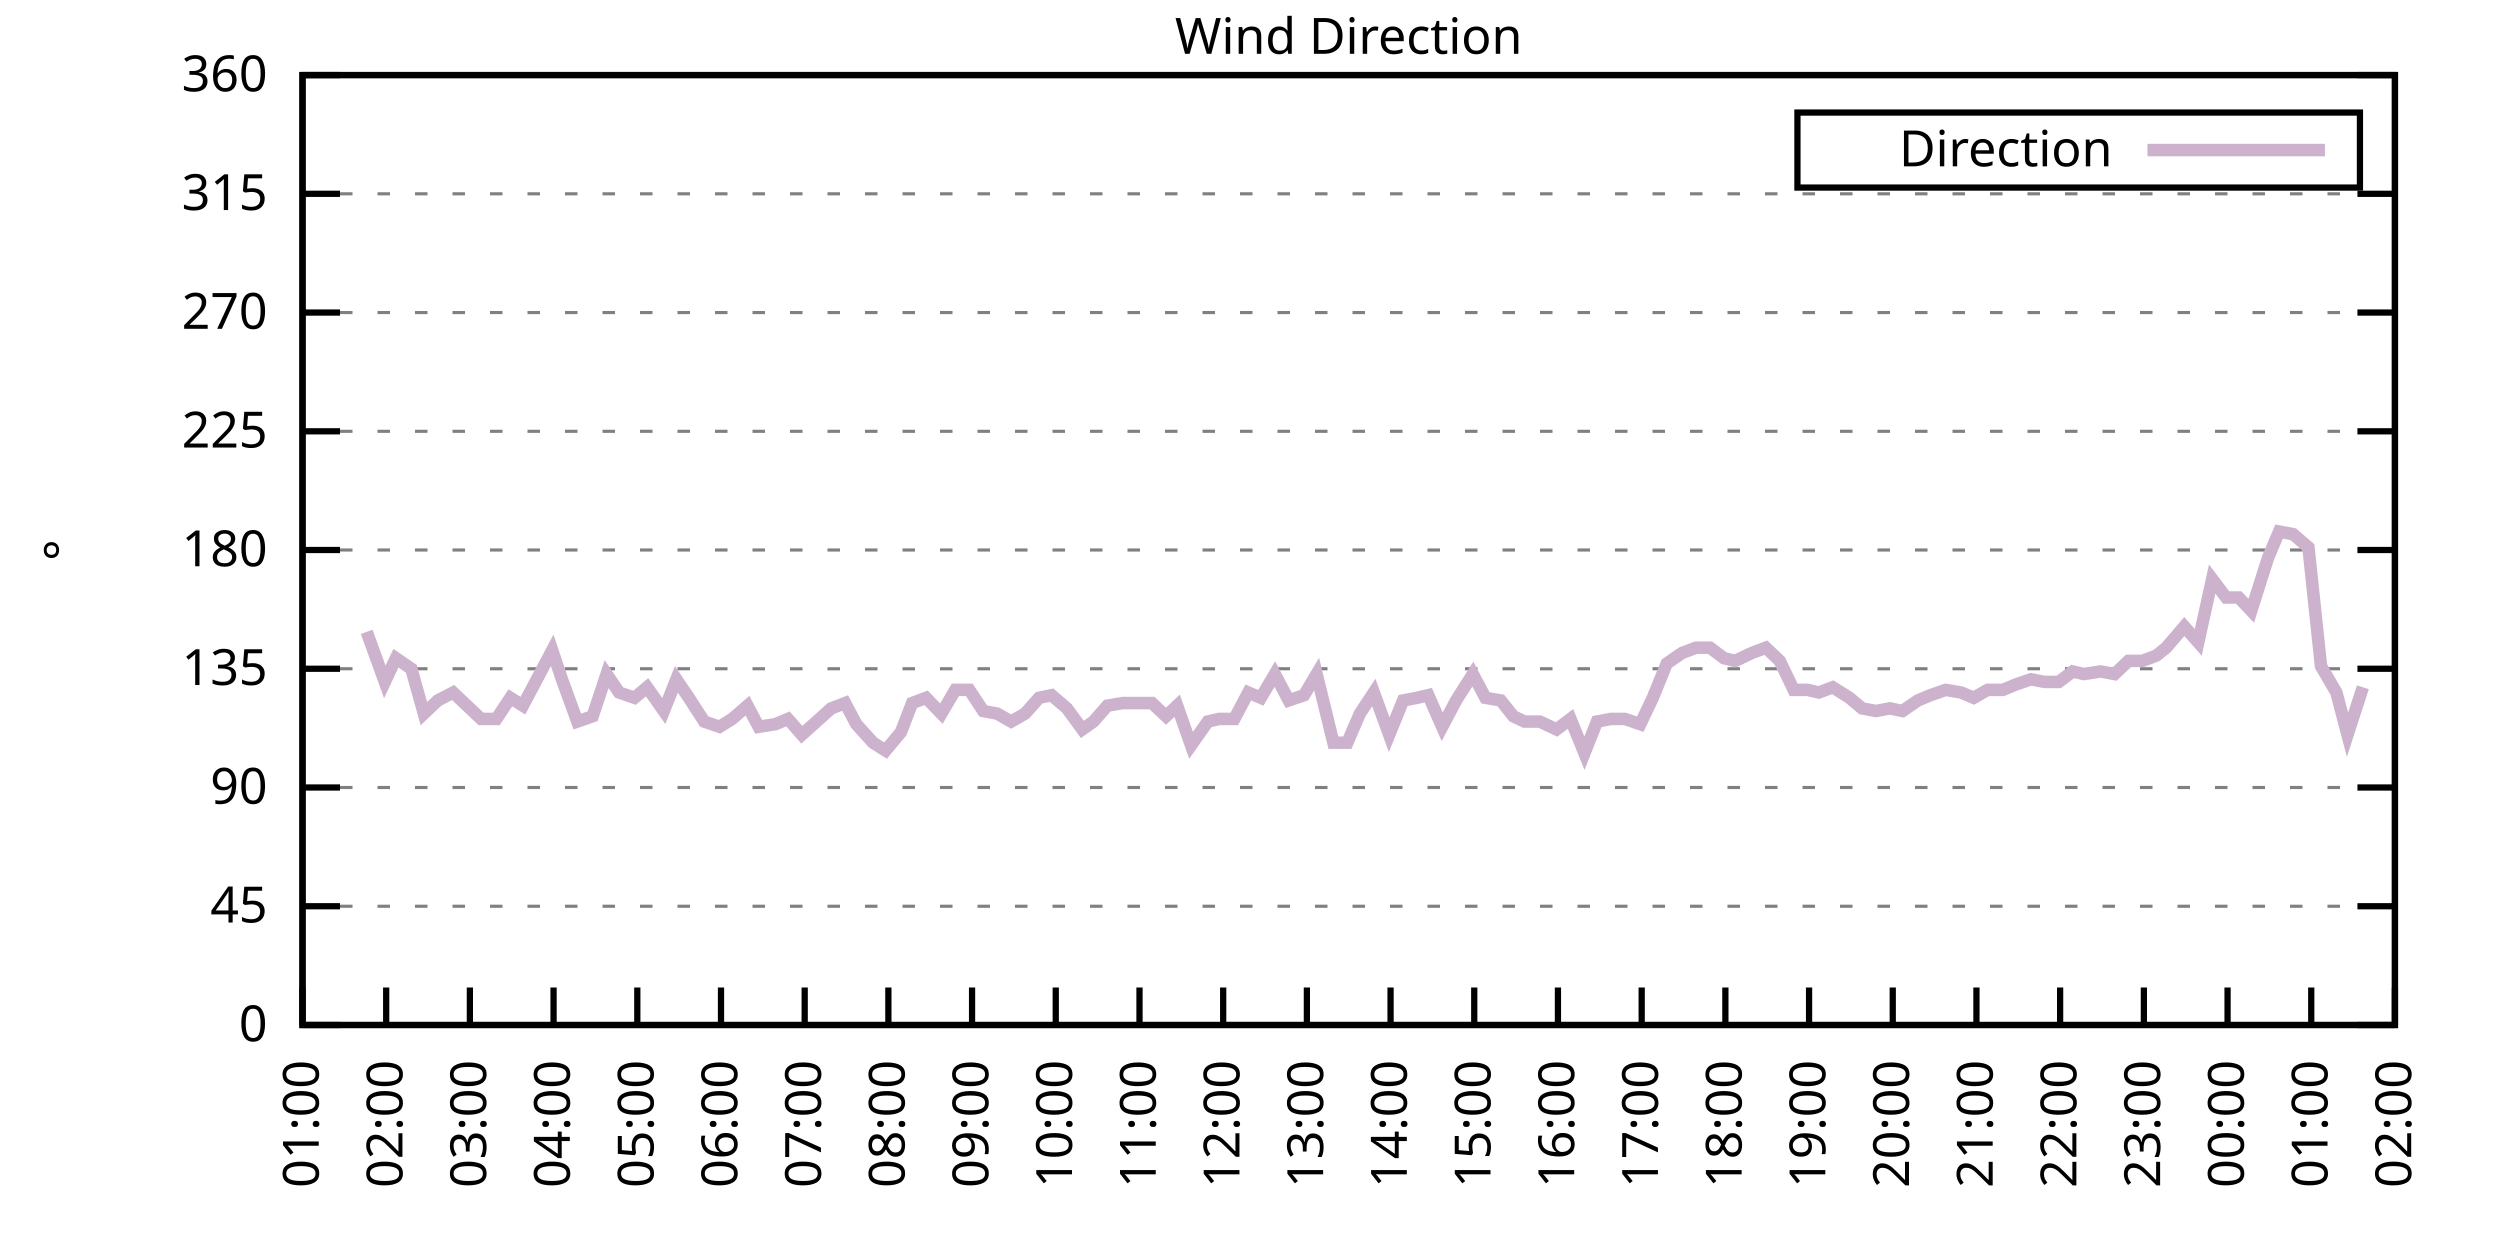
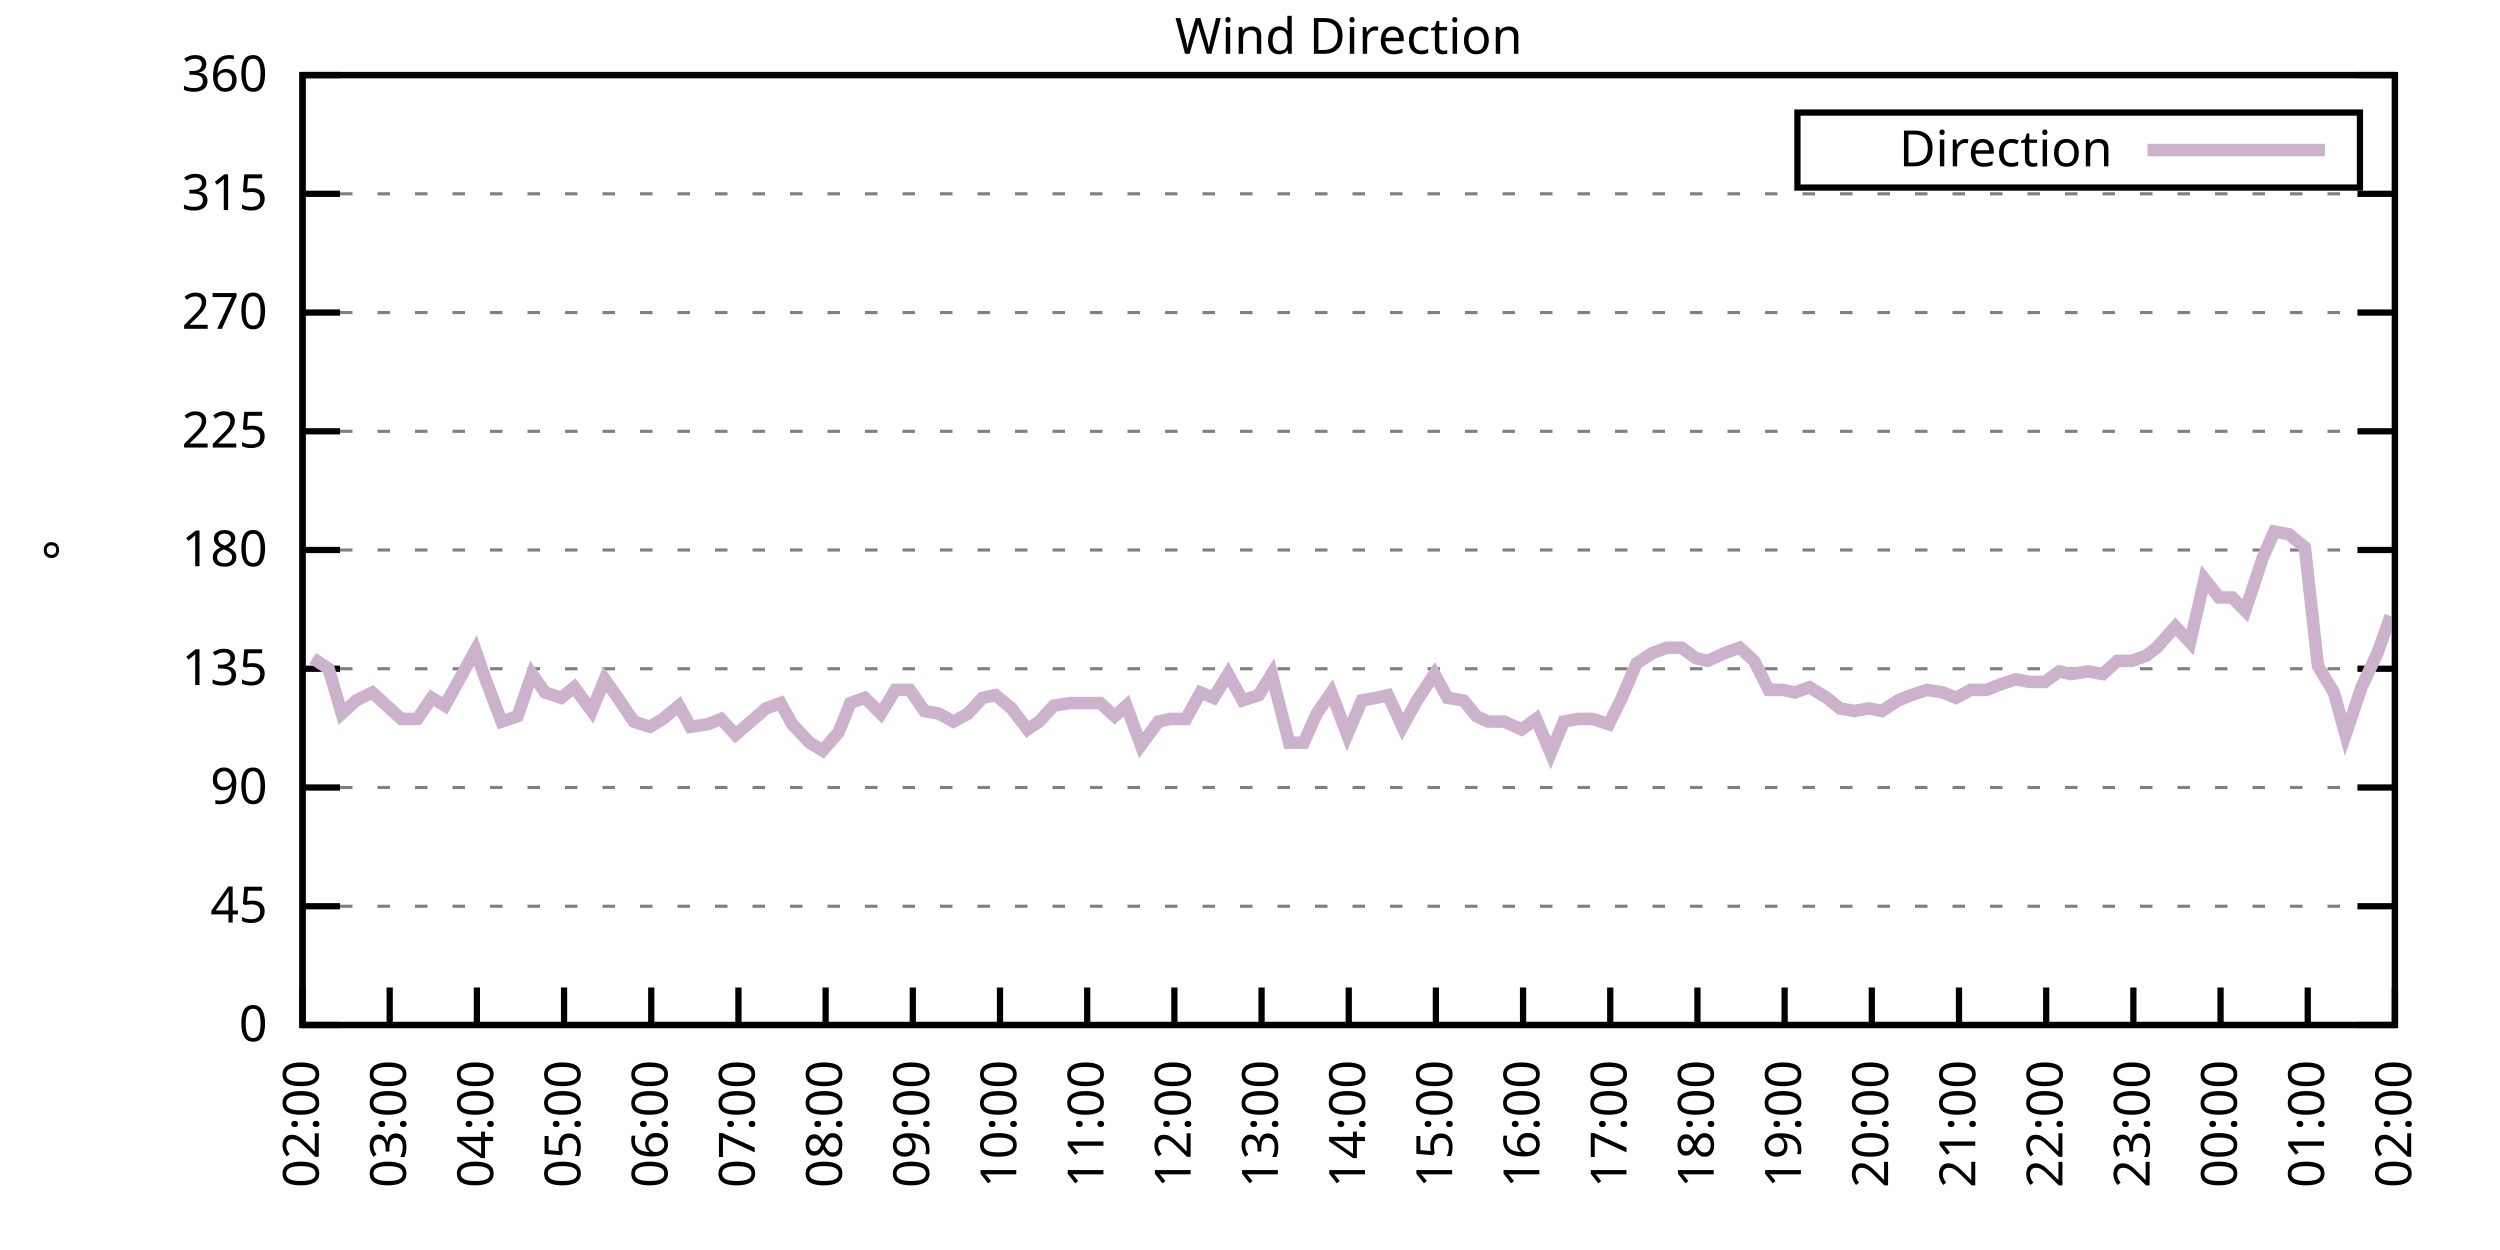
<svg xmlns="http://www.w3.org/2000/svg" xmlns:xlink="http://www.w3.org/1999/xlink" width="400" height="200" viewBox="0 0 400 200">
  <g id="gnuplot_canvas">
    <rect x="0" y="0" width="400" height="200" fill="none" />
    <defs>
      <circle id="gpDot" r="0.5" stroke-width="0.5" stroke="currentColor" />
      <path id="gpPt0" stroke-width="0.333" stroke="currentColor" d="M-1,0 h2 M0,-1 v2" />
      <path id="gpPt1" stroke-width="0.333" stroke="currentColor" d="M-1,-1 L1,1 M1,-1 L-1,1" />
      <path id="gpPt2" stroke-width="0.333" stroke="currentColor" d="M-1,0 L1,0 M0,-1 L0,1 M-1,-1 L1,1 M-1,1 L1,-1" />
      <rect id="gpPt3" stroke-width="0.333" stroke="currentColor" x="-1" y="-1" width="2" height="2" />
      <rect id="gpPt4" stroke-width="0.333" stroke="currentColor" fill="currentColor" x="-1" y="-1" width="2" height="2" />
      <circle id="gpPt5" stroke-width="0.333" stroke="currentColor" cx="0" cy="0" r="1" />
      <use xlink:href="#gpPt5" id="gpPt6" fill="currentColor" stroke="none" />
      <path id="gpPt7" stroke-width="0.333" stroke="currentColor" d="M0,-1.33 L-1.33,0.67 L1.33,0.67 z" />
      <use xlink:href="#gpPt7" id="gpPt8" fill="currentColor" stroke="none" />
      <use xlink:href="#gpPt7" id="gpPt9" stroke="currentColor" transform="rotate(180)" />
      <use xlink:href="#gpPt9" id="gpPt10" fill="currentColor" stroke="none" />
      <use xlink:href="#gpPt3" id="gpPt11" stroke="currentColor" transform="rotate(45)" />
      <use xlink:href="#gpPt11" id="gpPt12" fill="currentColor" stroke="none" />
      <path id="gpPt13" stroke-width="0.333" stroke="currentColor" d="M0,1.330 L1.265,0.411 L0.782,-1.067 L-0.782,-1.076 L-1.265,0.411 z" />
      <use xlink:href="#gpPt13" id="gpPt14" fill="currentColor" stroke="none" />
      <filter id="textbox" filterUnits="objectBoundingBox" x="0" y="0" height="1" width="1">
        <feFlood flood-color="white" flood-opacity="1" result="bgnd" />
        <feComposite in="SourceGraphic" in2="bgnd" operator="atop" />
      </filter>
      <filter id="greybox" filterUnits="objectBoundingBox" x="0" y="0" height="1" width="1">
        <feFlood flood-color="lightgrey" flood-opacity="1" result="grey" />
        <feComposite in="SourceGraphic" in2="grey" operator="atop" />
      </filter>
    </defs>
    <g fill="none" color="white" stroke="currentColor" stroke-width="1.00" stroke-linecap="butt" stroke-linejoin="miter">
</g>
    <g fill="none" color="black" stroke="currentColor" stroke-width="1.00" stroke-linecap="butt" stroke-linejoin="miter">
      <g stroke="none" shape-rendering="crispEdges">
        <polygon fill="rgb(255, 255, 255)" points="48.40,164.00 383.18,164.00 383.18,12.02 48.40,12.02 " />
      </g>
    </g>
    <g fill="none" color="black" stroke="currentColor" stroke-width="1.00" stroke-linecap="butt" stroke-linejoin="miter">
</g>
    <g fill="none" color="black" stroke="black" stroke-width="0.50" stroke-linecap="butt" stroke-linejoin="miter">
</g>
    <g fill="none" color="gray" stroke="currentColor" stroke-width="0.50" stroke-linecap="butt" stroke-linejoin="miter">
      <path stroke="gray" stroke-dasharray="2,4" class="gridline" d="M48.40,164.00 L383.19,164.00  " />
    </g>
    <g fill="none" color="gray" stroke="gray" stroke-width="1.00" stroke-linecap="butt" stroke-linejoin="miter">
</g>
    <g fill="none" color="black" stroke="currentColor" stroke-width="1.00" stroke-linecap="butt" stroke-linejoin="miter">
      <path stroke="black" d="M48.40,164.00 L54.40,164.00 M383.19,164.00 L377.19,164.00  " />
      <g transform="translate(42.80,166.60)" stroke="none" fill="black" font-family="Sans" font-size="8.00" text-anchor="end">
        <text>
          <tspan font-family="Sans"> 0</tspan>
        </text>
      </g>
    </g>
    <g fill="none" color="black" stroke="currentColor" stroke-width="1.00" stroke-linecap="butt" stroke-linejoin="miter">
</g>
    <g fill="none" color="black" stroke="black" stroke-width="0.50" stroke-linecap="butt" stroke-linejoin="miter">
</g>
    <g fill="none" color="gray" stroke="currentColor" stroke-width="0.50" stroke-linecap="butt" stroke-linejoin="miter">
      <path stroke="gray" stroke-dasharray="2,4" class="gridline" d="M48.40,145.00 L383.19,145.00  " />
    </g>
    <g fill="none" color="gray" stroke="gray" stroke-width="1.00" stroke-linecap="butt" stroke-linejoin="miter">
</g>
    <g fill="none" color="black" stroke="currentColor" stroke-width="1.00" stroke-linecap="butt" stroke-linejoin="miter">
      <path stroke="black" d="M48.40,145.00 L54.40,145.00 M383.19,145.00 L377.19,145.00  " />
      <g transform="translate(42.80,147.60)" stroke="none" fill="black" font-family="Sans" font-size="8.00" text-anchor="end">
        <text>
          <tspan font-family="Sans"> 45</tspan>
        </text>
      </g>
    </g>
    <g fill="none" color="black" stroke="currentColor" stroke-width="1.00" stroke-linecap="butt" stroke-linejoin="miter">
</g>
    <g fill="none" color="black" stroke="black" stroke-width="0.50" stroke-linecap="butt" stroke-linejoin="miter">
</g>
    <g fill="none" color="gray" stroke="currentColor" stroke-width="0.50" stroke-linecap="butt" stroke-linejoin="miter">
      <path stroke="gray" stroke-dasharray="2,4" class="gridline" d="M48.40,126.00 L383.19,126.00  " />
    </g>
    <g fill="none" color="gray" stroke="gray" stroke-width="1.00" stroke-linecap="butt" stroke-linejoin="miter">
</g>
    <g fill="none" color="black" stroke="currentColor" stroke-width="1.00" stroke-linecap="butt" stroke-linejoin="miter">
      <path stroke="black" d="M48.40,126.00 L54.40,126.00 M383.19,126.00 L377.19,126.00  " />
      <g transform="translate(42.80,128.60)" stroke="none" fill="black" font-family="Sans" font-size="8.00" text-anchor="end">
        <text>
          <tspan font-family="Sans"> 90</tspan>
        </text>
      </g>
    </g>
    <g fill="none" color="black" stroke="currentColor" stroke-width="1.00" stroke-linecap="butt" stroke-linejoin="miter">
</g>
    <g fill="none" color="black" stroke="black" stroke-width="0.50" stroke-linecap="butt" stroke-linejoin="miter">
</g>
    <g fill="none" color="gray" stroke="currentColor" stroke-width="0.50" stroke-linecap="butt" stroke-linejoin="miter">
      <path stroke="gray" stroke-dasharray="2,4" class="gridline" d="M48.40,107.00 L383.19,107.00  " />
    </g>
    <g fill="none" color="gray" stroke="gray" stroke-width="1.00" stroke-linecap="butt" stroke-linejoin="miter">
</g>
    <g fill="none" color="black" stroke="currentColor" stroke-width="1.00" stroke-linecap="butt" stroke-linejoin="miter">
      <path stroke="black" d="M48.40,107.00 L54.40,107.00 M383.19,107.00 L377.19,107.00  " />
      <g transform="translate(42.80,109.60)" stroke="none" fill="black" font-family="Sans" font-size="8.00" text-anchor="end">
        <text>
          <tspan font-family="Sans"> 135</tspan>
        </text>
      </g>
    </g>
    <g fill="none" color="black" stroke="currentColor" stroke-width="1.00" stroke-linecap="butt" stroke-linejoin="miter">
</g>
    <g fill="none" color="black" stroke="black" stroke-width="0.50" stroke-linecap="butt" stroke-linejoin="miter">
</g>
    <g fill="none" color="gray" stroke="currentColor" stroke-width="0.50" stroke-linecap="butt" stroke-linejoin="miter">
      <path stroke="gray" stroke-dasharray="2,4" class="gridline" d="M48.40,88.00 L383.19,88.00  " />
    </g>
    <g fill="none" color="gray" stroke="gray" stroke-width="1.00" stroke-linecap="butt" stroke-linejoin="miter">
</g>
    <g fill="none" color="black" stroke="currentColor" stroke-width="1.00" stroke-linecap="butt" stroke-linejoin="miter">
      <path stroke="black" d="M48.40,88.00 L54.40,88.00 M383.19,88.00 L377.19,88.00  " />
      <g transform="translate(42.80,90.60)" stroke="none" fill="black" font-family="Sans" font-size="8.00" text-anchor="end">
        <text>
          <tspan font-family="Sans"> 180</tspan>
        </text>
      </g>
    </g>
    <g fill="none" color="black" stroke="currentColor" stroke-width="1.00" stroke-linecap="butt" stroke-linejoin="miter">
</g>
    <g fill="none" color="black" stroke="black" stroke-width="0.50" stroke-linecap="butt" stroke-linejoin="miter">
</g>
    <g fill="none" color="gray" stroke="currentColor" stroke-width="0.50" stroke-linecap="butt" stroke-linejoin="miter">
      <path stroke="gray" stroke-dasharray="2,4" class="gridline" d="M48.40,69.01 L383.19,69.01  " />
    </g>
    <g fill="none" color="gray" stroke="gray" stroke-width="1.00" stroke-linecap="butt" stroke-linejoin="miter">
</g>
    <g fill="none" color="black" stroke="currentColor" stroke-width="1.00" stroke-linecap="butt" stroke-linejoin="miter">
      <path stroke="black" d="M48.40,69.01 L54.40,69.01 M383.19,69.01 L377.19,69.01  " />
      <g transform="translate(42.80,71.61)" stroke="none" fill="black" font-family="Sans" font-size="8.00" text-anchor="end">
        <text>
          <tspan font-family="Sans"> 225</tspan>
        </text>
      </g>
    </g>
    <g fill="none" color="black" stroke="currentColor" stroke-width="1.00" stroke-linecap="butt" stroke-linejoin="miter">
</g>
    <g fill="none" color="black" stroke="black" stroke-width="0.50" stroke-linecap="butt" stroke-linejoin="miter">
</g>
    <g fill="none" color="gray" stroke="currentColor" stroke-width="0.50" stroke-linecap="butt" stroke-linejoin="miter">
      <path stroke="gray" stroke-dasharray="2,4" class="gridline" d="M48.40,50.01 L383.19,50.01  " />
    </g>
    <g fill="none" color="gray" stroke="gray" stroke-width="1.00" stroke-linecap="butt" stroke-linejoin="miter">
</g>
    <g fill="none" color="black" stroke="currentColor" stroke-width="1.00" stroke-linecap="butt" stroke-linejoin="miter">
      <path stroke="black" d="M48.40,50.01 L54.40,50.01 M383.19,50.01 L377.19,50.01  " />
      <g transform="translate(42.80,52.61)" stroke="none" fill="black" font-family="Sans" font-size="8.00" text-anchor="end">
        <text>
          <tspan font-family="Sans"> 270</tspan>
        </text>
      </g>
    </g>
    <g fill="none" color="black" stroke="currentColor" stroke-width="1.00" stroke-linecap="butt" stroke-linejoin="miter">
</g>
    <g fill="none" color="black" stroke="black" stroke-width="0.50" stroke-linecap="butt" stroke-linejoin="miter">
</g>
    <g fill="none" color="gray" stroke="currentColor" stroke-width="0.50" stroke-linecap="butt" stroke-linejoin="miter">
      <path stroke="gray" stroke-dasharray="2,4" class="gridline" d="M48.40,31.01 L383.19,31.01  " />
    </g>
    <g fill="none" color="gray" stroke="gray" stroke-width="1.00" stroke-linecap="butt" stroke-linejoin="miter">
</g>
    <g fill="none" color="black" stroke="currentColor" stroke-width="1.00" stroke-linecap="butt" stroke-linejoin="miter">
      <path stroke="black" d="M48.40,31.01 L54.40,31.01 M383.19,31.01 L377.19,31.01  " />
      <g transform="translate(42.80,33.61)" stroke="none" fill="black" font-family="Sans" font-size="8.00" text-anchor="end">
        <text>
          <tspan font-family="Sans"> 315</tspan>
        </text>
      </g>
    </g>
    <g fill="none" color="black" stroke="currentColor" stroke-width="1.00" stroke-linecap="butt" stroke-linejoin="miter">
</g>
    <g fill="none" color="black" stroke="black" stroke-width="0.50" stroke-linecap="butt" stroke-linejoin="miter">
</g>
    <g fill="none" color="gray" stroke="currentColor" stroke-width="0.50" stroke-linecap="butt" stroke-linejoin="miter">
      <path stroke="gray" stroke-dasharray="2,4" class="gridline" d="M48.40,12.01 L383.19,12.01  " />
    </g>
    <g fill="none" color="gray" stroke="gray" stroke-width="1.00" stroke-linecap="butt" stroke-linejoin="miter">
</g>
    <g fill="none" color="black" stroke="currentColor" stroke-width="1.00" stroke-linecap="butt" stroke-linejoin="miter">
      <path stroke="black" d="M48.40,12.01 L54.40,12.01 M383.19,12.01 L377.19,12.01  " />
      <g transform="translate(42.80,14.61)" stroke="none" fill="black" font-family="Sans" font-size="8.00" text-anchor="end">
        <text>
          <tspan font-family="Sans"> 360</tspan>
        </text>
      </g>
    </g>
    <g fill="none" color="black" stroke="currentColor" stroke-width="1.00" stroke-linecap="butt" stroke-linejoin="miter">
      <path stroke="black" d="M48.40,164.00 L48.40,158.00  " />
      <g transform="translate(51.00,169.60) rotate(270.00)" stroke="none" fill="black" font-family="Sans" font-size="8.00" text-anchor="end">
        <text>
-           <tspan font-family="Sans">01:00</tspan>
-         </text>
-       </g>
-     </g>
-     <g fill="none" color="black" stroke="currentColor" stroke-width="1.00" stroke-linecap="butt" stroke-linejoin="miter">
-       <path stroke="black" d="M61.79,164.00 L61.79,158.00  " />
-       <g transform="translate(64.39,169.60) rotate(270.00)" stroke="none" fill="black" font-family="Sans" font-size="8.00" text-anchor="end">
-         <text>
          <tspan font-family="Sans">02:00</tspan>
        </text>
      </g>
    </g>
    <g fill="none" color="black" stroke="currentColor" stroke-width="1.00" stroke-linecap="butt" stroke-linejoin="miter">
-       <path stroke="black" d="M75.18,164.00 L75.18,158.00  " />
-       <g transform="translate(77.78,169.60) rotate(270.00)" stroke="none" fill="black" font-family="Sans" font-size="8.00" text-anchor="end">
+       <path stroke="black" d="M62.35,164.00 L62.35,158.00  " />
+       <g transform="translate(64.95,169.60) rotate(270.00)" stroke="none" fill="black" font-family="Sans" font-size="8.00" text-anchor="end">
        <text>
          <tspan font-family="Sans">03:00</tspan>
        </text>
      </g>
    </g>
    <g fill="none" color="black" stroke="currentColor" stroke-width="1.00" stroke-linecap="butt" stroke-linejoin="miter">
-       <path stroke="black" d="M88.57,164.00 L88.57,158.00  " />
-       <g transform="translate(91.17,169.60) rotate(270.00)" stroke="none" fill="black" font-family="Sans" font-size="8.00" text-anchor="end">
+       <path stroke="black" d="M76.30,164.00 L76.30,158.00  " />
+       <g transform="translate(78.90,169.60) rotate(270.00)" stroke="none" fill="black" font-family="Sans" font-size="8.00" text-anchor="end">
        <text>
          <tspan font-family="Sans">04:00</tspan>
        </text>
      </g>
    </g>
    <g fill="none" color="black" stroke="currentColor" stroke-width="1.00" stroke-linecap="butt" stroke-linejoin="miter">
-       <path stroke="black" d="M101.97,164.00 L101.97,158.00  " />
-       <g transform="translate(104.57,169.60) rotate(270.00)" stroke="none" fill="black" font-family="Sans" font-size="8.00" text-anchor="end">
+       <path stroke="black" d="M90.25,164.00 L90.25,158.00  " />
+       <g transform="translate(92.85,169.60) rotate(270.00)" stroke="none" fill="black" font-family="Sans" font-size="8.00" text-anchor="end">
        <text>
          <tspan font-family="Sans">05:00</tspan>
        </text>
      </g>
    </g>
    <g fill="none" color="black" stroke="currentColor" stroke-width="1.00" stroke-linecap="butt" stroke-linejoin="miter">
-       <path stroke="black" d="M115.36,164.00 L115.36,158.00  " />
-       <g transform="translate(117.96,169.60) rotate(270.00)" stroke="none" fill="black" font-family="Sans" font-size="8.00" text-anchor="end">
+       <path stroke="black" d="M104.20,164.00 L104.20,158.00  " />
+       <g transform="translate(106.80,169.60) rotate(270.00)" stroke="none" fill="black" font-family="Sans" font-size="8.00" text-anchor="end">
        <text>
          <tspan font-family="Sans">06:00</tspan>
        </text>
      </g>
    </g>
    <g fill="none" color="black" stroke="currentColor" stroke-width="1.00" stroke-linecap="butt" stroke-linejoin="miter">
-       <path stroke="black" d="M128.75,164.00 L128.75,158.00  " />
-       <g transform="translate(131.35,169.60) rotate(270.00)" stroke="none" fill="black" font-family="Sans" font-size="8.00" text-anchor="end">
+       <path stroke="black" d="M118.15,164.00 L118.15,158.00  " />
+       <g transform="translate(120.75,169.60) rotate(270.00)" stroke="none" fill="black" font-family="Sans" font-size="8.00" text-anchor="end">
        <text>
          <tspan font-family="Sans">07:00</tspan>
        </text>
      </g>
    </g>
    <g fill="none" color="black" stroke="currentColor" stroke-width="1.00" stroke-linecap="butt" stroke-linejoin="miter">
-       <path stroke="black" d="M142.14,164.00 L142.14,158.00  " />
-       <g transform="translate(144.74,169.60) rotate(270.00)" stroke="none" fill="black" font-family="Sans" font-size="8.00" text-anchor="end">
+       <path stroke="black" d="M132.10,164.00 L132.10,158.00  " />
+       <g transform="translate(134.70,169.60) rotate(270.00)" stroke="none" fill="black" font-family="Sans" font-size="8.00" text-anchor="end">
        <text>
          <tspan font-family="Sans">08:00</tspan>
        </text>
      </g>
    </g>
    <g fill="none" color="black" stroke="currentColor" stroke-width="1.00" stroke-linecap="butt" stroke-linejoin="miter">
-       <path stroke="black" d="M155.53,164.00 L155.53,158.00  " />
-       <g transform="translate(158.13,169.60) rotate(270.00)" stroke="none" fill="black" font-family="Sans" font-size="8.00" text-anchor="end">
+       <path stroke="black" d="M146.05,164.00 L146.05,158.00  " />
+       <g transform="translate(148.65,169.60) rotate(270.00)" stroke="none" fill="black" font-family="Sans" font-size="8.00" text-anchor="end">
        <text>
          <tspan font-family="Sans">09:00</tspan>
        </text>
      </g>
    </g>
    <g fill="none" color="black" stroke="currentColor" stroke-width="1.00" stroke-linecap="butt" stroke-linejoin="miter">
-       <path stroke="black" d="M168.92,164.00 L168.92,158.00  " />
-       <g transform="translate(171.52,169.60) rotate(270.00)" stroke="none" fill="black" font-family="Sans" font-size="8.00" text-anchor="end">
+       <path stroke="black" d="M160.00,164.00 L160.00,158.00  " />
+       <g transform="translate(162.60,169.60) rotate(270.00)" stroke="none" fill="black" font-family="Sans" font-size="8.00" text-anchor="end">
        <text>
          <tspan font-family="Sans">10:00</tspan>
        </text>
      </g>
    </g>
    <g fill="none" color="black" stroke="currentColor" stroke-width="1.00" stroke-linecap="butt" stroke-linejoin="miter">
-       <path stroke="black" d="M182.32,164.00 L182.32,158.00  " />
-       <g transform="translate(184.92,169.60) rotate(270.00)" stroke="none" fill="black" font-family="Sans" font-size="8.00" text-anchor="end">
+       <path stroke="black" d="M173.95,164.00 L173.95,158.00  " />
+       <g transform="translate(176.55,169.60) rotate(270.00)" stroke="none" fill="black" font-family="Sans" font-size="8.00" text-anchor="end">
        <text>
          <tspan font-family="Sans">11:00</tspan>
        </text>
      </g>
    </g>
    <g fill="none" color="black" stroke="currentColor" stroke-width="1.00" stroke-linecap="butt" stroke-linejoin="miter">
-       <path stroke="black" d="M195.71,164.00 L195.71,158.00  " />
-       <g transform="translate(198.31,169.60) rotate(270.00)" stroke="none" fill="black" font-family="Sans" font-size="8.00" text-anchor="end">
+       <path stroke="black" d="M187.90,164.00 L187.90,158.00  " />
+       <g transform="translate(190.50,169.60) rotate(270.00)" stroke="none" fill="black" font-family="Sans" font-size="8.00" text-anchor="end">
        <text>
          <tspan font-family="Sans">12:00</tspan>
        </text>
      </g>
    </g>
    <g fill="none" color="black" stroke="currentColor" stroke-width="1.00" stroke-linecap="butt" stroke-linejoin="miter">
-       <path stroke="black" d="M209.10,164.00 L209.10,158.00  " />
-       <g transform="translate(211.70,169.60) rotate(270.00)" stroke="none" fill="black" font-family="Sans" font-size="8.00" text-anchor="end">
+       <path stroke="black" d="M201.85,164.00 L201.85,158.00  " />
+       <g transform="translate(204.45,169.60) rotate(270.00)" stroke="none" fill="black" font-family="Sans" font-size="8.00" text-anchor="end">
        <text>
          <tspan font-family="Sans">13:00</tspan>
        </text>
      </g>
    </g>
    <g fill="none" color="black" stroke="currentColor" stroke-width="1.00" stroke-linecap="butt" stroke-linejoin="miter">
-       <path stroke="black" d="M222.49,164.00 L222.49,158.00  " />
-       <g transform="translate(225.09,169.60) rotate(270.00)" stroke="none" fill="black" font-family="Sans" font-size="8.00" text-anchor="end">
+       <path stroke="black" d="M215.80,164.00 L215.80,158.00  " />
+       <g transform="translate(218.40,169.60) rotate(270.00)" stroke="none" fill="black" font-family="Sans" font-size="8.00" text-anchor="end">
        <text>
          <tspan font-family="Sans">14:00</tspan>
        </text>
      </g>
    </g>
    <g fill="none" color="black" stroke="currentColor" stroke-width="1.00" stroke-linecap="butt" stroke-linejoin="miter">
-       <path stroke="black" d="M235.88,164.00 L235.88,158.00  " />
-       <g transform="translate(238.48,169.60) rotate(270.00)" stroke="none" fill="black" font-family="Sans" font-size="8.00" text-anchor="end">
+       <path stroke="black" d="M229.74,164.00 L229.74,158.00  " />
+       <g transform="translate(232.34,169.60) rotate(270.00)" stroke="none" fill="black" font-family="Sans" font-size="8.00" text-anchor="end">
        <text>
          <tspan font-family="Sans">15:00</tspan>
        </text>
      </g>
    </g>
    <g fill="none" color="black" stroke="currentColor" stroke-width="1.00" stroke-linecap="butt" stroke-linejoin="miter">
-       <path stroke="black" d="M249.27,164.00 L249.27,158.00  " />
-       <g transform="translate(251.87,169.60) rotate(270.00)" stroke="none" fill="black" font-family="Sans" font-size="8.00" text-anchor="end">
+       <path stroke="black" d="M243.69,164.00 L243.69,158.00  " />
+       <g transform="translate(246.29,169.60) rotate(270.00)" stroke="none" fill="black" font-family="Sans" font-size="8.00" text-anchor="end">
        <text>
          <tspan font-family="Sans">16:00</tspan>
        </text>
      </g>
    </g>
    <g fill="none" color="black" stroke="currentColor" stroke-width="1.00" stroke-linecap="butt" stroke-linejoin="miter">
-       <path stroke="black" d="M262.67,164.00 L262.67,158.00  " />
-       <g transform="translate(265.27,169.60) rotate(270.00)" stroke="none" fill="black" font-family="Sans" font-size="8.00" text-anchor="end">
+       <path stroke="black" d="M257.64,164.00 L257.64,158.00  " />
+       <g transform="translate(260.24,169.60) rotate(270.00)" stroke="none" fill="black" font-family="Sans" font-size="8.00" text-anchor="end">
        <text>
          <tspan font-family="Sans">17:00</tspan>
        </text>
      </g>
    </g>
    <g fill="none" color="black" stroke="currentColor" stroke-width="1.00" stroke-linecap="butt" stroke-linejoin="miter">
-       <path stroke="black" d="M276.06,164.00 L276.06,158.00  " />
-       <g transform="translate(278.66,169.60) rotate(270.00)" stroke="none" fill="black" font-family="Sans" font-size="8.00" text-anchor="end">
+       <path stroke="black" d="M271.59,164.00 L271.59,158.00  " />
+       <g transform="translate(274.19,169.60) rotate(270.00)" stroke="none" fill="black" font-family="Sans" font-size="8.00" text-anchor="end">
        <text>
          <tspan font-family="Sans">18:00</tspan>
        </text>
      </g>
    </g>
    <g fill="none" color="black" stroke="currentColor" stroke-width="1.00" stroke-linecap="butt" stroke-linejoin="miter">
-       <path stroke="black" d="M289.45,164.00 L289.45,158.00  " />
-       <g transform="translate(292.05,169.60) rotate(270.00)" stroke="none" fill="black" font-family="Sans" font-size="8.00" text-anchor="end">
+       <path stroke="black" d="M285.54,164.00 L285.54,158.00  " />
+       <g transform="translate(288.14,169.60) rotate(270.00)" stroke="none" fill="black" font-family="Sans" font-size="8.00" text-anchor="end">
        <text>
          <tspan font-family="Sans">19:00</tspan>
        </text>
      </g>
    </g>
    <g fill="none" color="black" stroke="currentColor" stroke-width="1.00" stroke-linecap="butt" stroke-linejoin="miter">
-       <path stroke="black" d="M302.84,164.00 L302.84,158.00  " />
-       <g transform="translate(305.44,169.60) rotate(270.00)" stroke="none" fill="black" font-family="Sans" font-size="8.00" text-anchor="end">
+       <path stroke="black" d="M299.49,164.00 L299.49,158.00  " />
+       <g transform="translate(302.09,169.60) rotate(270.00)" stroke="none" fill="black" font-family="Sans" font-size="8.00" text-anchor="end">
        <text>
          <tspan font-family="Sans">20:00</tspan>
        </text>
      </g>
    </g>
    <g fill="none" color="black" stroke="currentColor" stroke-width="1.00" stroke-linecap="butt" stroke-linejoin="miter">
-       <path stroke="black" d="M316.23,164.00 L316.23,158.00  " />
-       <g transform="translate(318.83,169.60) rotate(270.00)" stroke="none" fill="black" font-family="Sans" font-size="8.00" text-anchor="end">
+       <path stroke="black" d="M313.44,164.00 L313.44,158.00  " />
+       <g transform="translate(316.04,169.60) rotate(270.00)" stroke="none" fill="black" font-family="Sans" font-size="8.00" text-anchor="end">
        <text>
          <tspan font-family="Sans">21:00</tspan>
        </text>
      </g>
    </g>
    <g fill="none" color="black" stroke="currentColor" stroke-width="1.00" stroke-linecap="butt" stroke-linejoin="miter">
-       <path stroke="black" d="M329.62,164.00 L329.62,158.00  " />
-       <g transform="translate(332.22,169.60) rotate(270.00)" stroke="none" fill="black" font-family="Sans" font-size="8.00" text-anchor="end">
+       <path stroke="black" d="M327.39,164.00 L327.39,158.00  " />
+       <g transform="translate(329.99,169.60) rotate(270.00)" stroke="none" fill="black" font-family="Sans" font-size="8.00" text-anchor="end">
        <text>
          <tspan font-family="Sans">22:00</tspan>
        </text>
      </g>
    </g>
    <g fill="none" color="black" stroke="currentColor" stroke-width="1.00" stroke-linecap="butt" stroke-linejoin="miter">
-       <path stroke="black" d="M343.02,164.00 L343.02,158.00  " />
-       <g transform="translate(345.62,169.60) rotate(270.00)" stroke="none" fill="black" font-family="Sans" font-size="8.00" text-anchor="end">
+       <path stroke="black" d="M341.34,164.00 L341.34,158.00  " />
+       <g transform="translate(343.94,169.60) rotate(270.00)" stroke="none" fill="black" font-family="Sans" font-size="8.00" text-anchor="end">
        <text>
          <tspan font-family="Sans">23:00</tspan>
        </text>
      </g>
    </g>
    <g fill="none" color="black" stroke="currentColor" stroke-width="1.00" stroke-linecap="butt" stroke-linejoin="miter">
-       <path stroke="black" d="M356.41,164.00 L356.41,158.00  " />
-       <g transform="translate(359.01,169.60) rotate(270.00)" stroke="none" fill="black" font-family="Sans" font-size="8.00" text-anchor="end">
+       <path stroke="black" d="M355.29,164.00 L355.29,158.00  " />
+       <g transform="translate(357.89,169.60) rotate(270.00)" stroke="none" fill="black" font-family="Sans" font-size="8.00" text-anchor="end">
        <text>
          <tspan font-family="Sans">00:00</tspan>
        </text>
      </g>
    </g>
    <g fill="none" color="black" stroke="currentColor" stroke-width="1.00" stroke-linecap="butt" stroke-linejoin="miter">
-       <path stroke="black" d="M369.80,164.00 L369.80,158.00  " />
-       <g transform="translate(372.40,169.60) rotate(270.00)" stroke="none" fill="black" font-family="Sans" font-size="8.00" text-anchor="end">
+       <path stroke="black" d="M369.24,164.00 L369.24,158.00  " />
+       <g transform="translate(371.84,169.60) rotate(270.00)" stroke="none" fill="black" font-family="Sans" font-size="8.00" text-anchor="end">
        <text>
          <tspan font-family="Sans">01:00</tspan>
        </text>
      </g>
    </g>
    <g fill="none" color="black" stroke="currentColor" stroke-width="1.00" stroke-linecap="butt" stroke-linejoin="miter">
      <path stroke="black" d="M383.19,164.00 L383.19,158.00  " />
      <g transform="translate(385.79,169.60) rotate(270.00)" stroke="none" fill="black" font-family="Sans" font-size="8.00" text-anchor="end">
        <text>
          <tspan font-family="Sans">02:00</tspan>
        </text>
      </g>
    </g>
    <g fill="none" color="black" stroke="currentColor" stroke-width="1.00" stroke-linecap="butt" stroke-linejoin="miter">
</g>
    <g fill="none" color="black" stroke="currentColor" stroke-width="1.00" stroke-linecap="butt" stroke-linejoin="miter">
      <path stroke="black" d="M48.40,12.01 L48.40,164.00 L383.19,164.00 L383.19,12.01 L48.40,12.01 Z  " />
    </g>
    <g fill="none" color="black" stroke="currentColor" stroke-width="1.00" stroke-linecap="butt" stroke-linejoin="miter">
</g>
    <g fill="none" color="black" stroke="currentColor" stroke-width="1.00" stroke-linecap="butt" stroke-linejoin="miter">
      <path stroke="black" d="M287.59,30.01 L287.59,18.01 L377.59,18.01 L377.59,30.01 L287.59,30.01 Z  " />
    </g>
    <g id="Wind_direction_plot_1">
      <g fill="none" color="white" stroke="black" stroke-width="2.00" stroke-linecap="butt" stroke-linejoin="miter">
</g>
      <g fill="none" color="black" stroke="currentColor" stroke-width="2.00" stroke-linecap="butt" stroke-linejoin="miter">
        <g transform="translate(337.99,26.61)" stroke="none" fill="black" font-family="Sans" font-size="8.00" text-anchor="end">
          <text>
            <tspan font-family="Sans">Direction</tspan>
          </text>
        </g>
      </g>
      <g fill="none" color="black" stroke="currentColor" stroke-width="2.00" stroke-linecap="butt" stroke-linejoin="miter">
-         <path stroke="rgb(204, 178, 204)" d="M343.59,24.01 L371.99,24.01 M58.67,101.09 L61.57,109.11 L63.35,105.31 L65.81,107.00 L67.82,114.18 L70.05,112.07   L72.50,110.80 L76.97,115.03 L79.42,115.03 L81.66,111.65 L83.66,112.91 L86.12,108.27 L88.35,104.05 L89.91,108.69   L92.37,115.45 L94.82,114.60 L97.06,107.85 L99.06,110.80 L101.52,111.65 L103.53,109.96 L106.21,113.76 L108.22,108.69   L110.22,111.65 L112.68,115.45 L115.13,116.29 L117.14,115.03 L119.60,112.91 L121.38,116.29 L124.06,115.87 L126.07,115.03   L128.30,117.56 L132.99,113.34 L135.22,112.49 L137.01,115.87 L139.69,118.83 L141.69,120.09 L144.15,117.14 L145.94,112.49   L148.17,111.65 L150.62,114.18 L152.85,110.38 L155.09,110.38 L157.32,113.76 L159.55,114.18 L161.78,115.45 L164.01,114.18   L166.25,111.65 L168.25,111.23 L170.71,113.34 L173.17,116.71 L174.95,115.45 L177.18,112.91 L179.64,112.49 L181.65,112.49   L184.32,112.49 L186.56,114.60 L188.34,112.91 L190.57,119.25 L193.25,115.45 L195.04,115.03 L197.49,115.03 L199.73,110.80   L201.73,111.65 L203.97,107.85 L206.20,112.07 L208.65,111.23 L210.66,107.85 L213.34,118.83 L215.57,118.83 L217.58,114.18   L219.81,110.80 L222.27,117.56 L224.50,112.07 L226.73,111.65 L228.52,111.23 L230.75,116.29 L232.98,112.07 L235.66,107.85   L237.67,111.65 L240.12,112.07 L242.13,114.60 L243.92,115.45 L246.37,115.45 L249.05,116.71 L251.28,115.03 L253.51,120.51   L255.52,115.45 L257.76,115.03 L259.99,115.03 L262.44,115.87 L264.45,111.65 L266.68,106.16 L269.14,104.47 L271.37,103.63   L273.60,103.63 L275.83,105.31 L277.62,105.74 L280.30,104.47 L282.53,103.63 L284.76,105.74 L286.99,110.38 L289.23,110.38   L291.01,110.80 L293.24,109.96 L295.92,111.65 L297.93,113.34 L300.16,113.76 L302.39,113.34 L304.40,113.76 L306.86,112.07   L308.87,111.23 L311.32,110.38 L313.78,110.80 L315.79,111.65 L318.02,110.38 L320.47,110.38 L322.48,109.54 L324.94,108.69   L327.17,109.11 L329.40,109.11 L331.63,107.43 L333.42,107.85 L336.10,107.43 L338.33,107.85 L340.56,105.74 L342.79,105.74   L345.02,104.89 L346.59,103.63 L349.49,100.25 L351.72,102.78 L353.95,92.65 L356.18,95.60 L358.19,95.60 L360.20,97.72   L362.88,89.27 L364.66,85.05 L366.90,85.47 L369.35,87.58 L371.36,106.58 L373.82,110.80 L375.60,117.56 L378.06,109.96    " />
+         <path stroke="rgb(204, 178, 204)" d="M343.59,24.01 L371.99,24.01 M50.03,105.31 L52.58,107.00 L54.68,114.18 L57.00,112.07 L59.56,110.80 L64.21,115.03   L66.77,115.03 L69.09,111.65 L71.18,112.91 L73.74,108.27 L76.07,104.05 L77.69,108.69 L80.25,115.45 L82.81,114.60   L85.13,107.85 L87.23,110.80 L89.78,111.65 L91.88,109.96 L94.67,113.76 L96.76,108.69 L98.85,111.65 L101.41,115.45   L103.97,116.29 L106.06,115.03 L108.62,112.91 L110.48,116.29 L113.27,115.87 L115.36,115.03 L117.68,117.56 L122.57,113.34   L124.89,112.49 L126.75,115.87 L129.54,118.83 L131.63,120.09 L134.19,117.14 L136.05,112.49 L138.37,111.65 L140.93,114.18   L143.26,110.38 L145.58,110.38 L147.91,113.76 L150.23,114.18 L152.56,115.45 L154.88,114.18 L157.21,111.65 L159.30,111.23   L161.86,113.34 L164.41,116.71 L166.27,115.45 L168.60,112.91 L171.16,112.49 L173.25,112.49 L176.04,112.49 L178.36,114.60   L180.22,112.91 L182.55,119.25 L185.34,115.45 L187.20,115.03 L189.76,115.03 L192.08,110.80 L194.17,111.65 L196.50,107.85   L198.82,112.07 L201.38,111.23 L203.47,107.85 L206.26,118.83 L208.59,118.83 L210.68,114.18 L213.01,110.80 L215.56,117.56   L217.89,112.07 L220.21,111.65 L222.07,111.23 L224.40,116.29 L226.72,112.07 L229.51,107.85 L231.60,111.65 L234.16,112.07   L236.25,114.60 L238.11,115.45 L240.67,115.45 L243.46,116.71 L245.79,115.03 L248.11,120.51 L250.20,115.45 L252.53,115.03   L254.85,115.03 L257.41,115.87 L259.50,111.65 L261.83,106.16 L264.39,104.47 L266.71,103.63 L269.04,103.63 L271.36,105.31   L273.22,105.74 L276.01,104.47 L278.34,103.63 L280.66,105.74 L282.99,110.38 L285.31,110.38 L287.17,110.80 L289.50,109.96   L292.29,111.65 L294.38,113.34 L296.70,113.76 L299.03,113.34 L301.12,113.76 L303.68,112.07 L305.77,111.23 L308.33,110.38   L310.88,110.80 L312.98,111.65 L315.30,110.38 L317.86,110.38 L319.95,109.54 L322.51,108.69 L324.83,109.11 L327.16,109.11   L329.48,107.43 L331.34,107.85 L334.13,107.43 L336.46,107.85 L338.78,105.74 L341.11,105.74 L343.43,104.89 L345.06,103.63   L348.08,100.25 L350.41,102.78 L352.73,92.65 L355.06,95.60 L357.15,95.60 L359.24,97.72 L362.03,89.27 L363.89,85.05   L366.22,85.47 L368.78,87.58 L370.87,106.58 L373.43,110.80 L375.29,117.56 L377.84,109.96 L380.40,104.47 L382.49,98.56    " />
      </g>
    </g>
    <g fill="none" color="black" stroke="currentColor" stroke-width="2.00" stroke-linecap="butt" stroke-linejoin="miter">
</g>
    <g fill="none" color="black" stroke="black" stroke-width="1.00" stroke-linecap="butt" stroke-linejoin="miter">
</g>
    <g fill="none" color="black" stroke="currentColor" stroke-width="1.00" stroke-linecap="butt" stroke-linejoin="miter">
      <path stroke="black" d="M48.40,12.01 L48.40,164.00 L383.19,164.00 L383.19,12.01 L48.40,12.01 Z  " />
      <g transform="translate(12.80,88.01) rotate(270.00)" stroke="none" fill="black" font-family="Sans" font-size="8.00" text-anchor="middle">
        <text>
          <tspan font-family="Sans">°</tspan>
        </text>
      </g>
    </g>
    <g fill="none" color="black" stroke="currentColor" stroke-width="1.00" stroke-linecap="butt" stroke-linejoin="miter">
</g>
    <g fill="none" color="black" stroke="currentColor" stroke-width="1.00" stroke-linecap="butt" stroke-linejoin="miter">
      <g transform="translate(215.79,8.61)" stroke="none" fill="black" font-family="Sans" font-size="8.00" text-anchor="middle">
        <text>
          <tspan font-family="Sans">Wind Direction</tspan>
        </text>
      </g>
    </g>
    <g fill="none" color="black" stroke="currentColor" stroke-width="1.00" stroke-linecap="butt" stroke-linejoin="miter">
</g>
  </g>
</svg>
